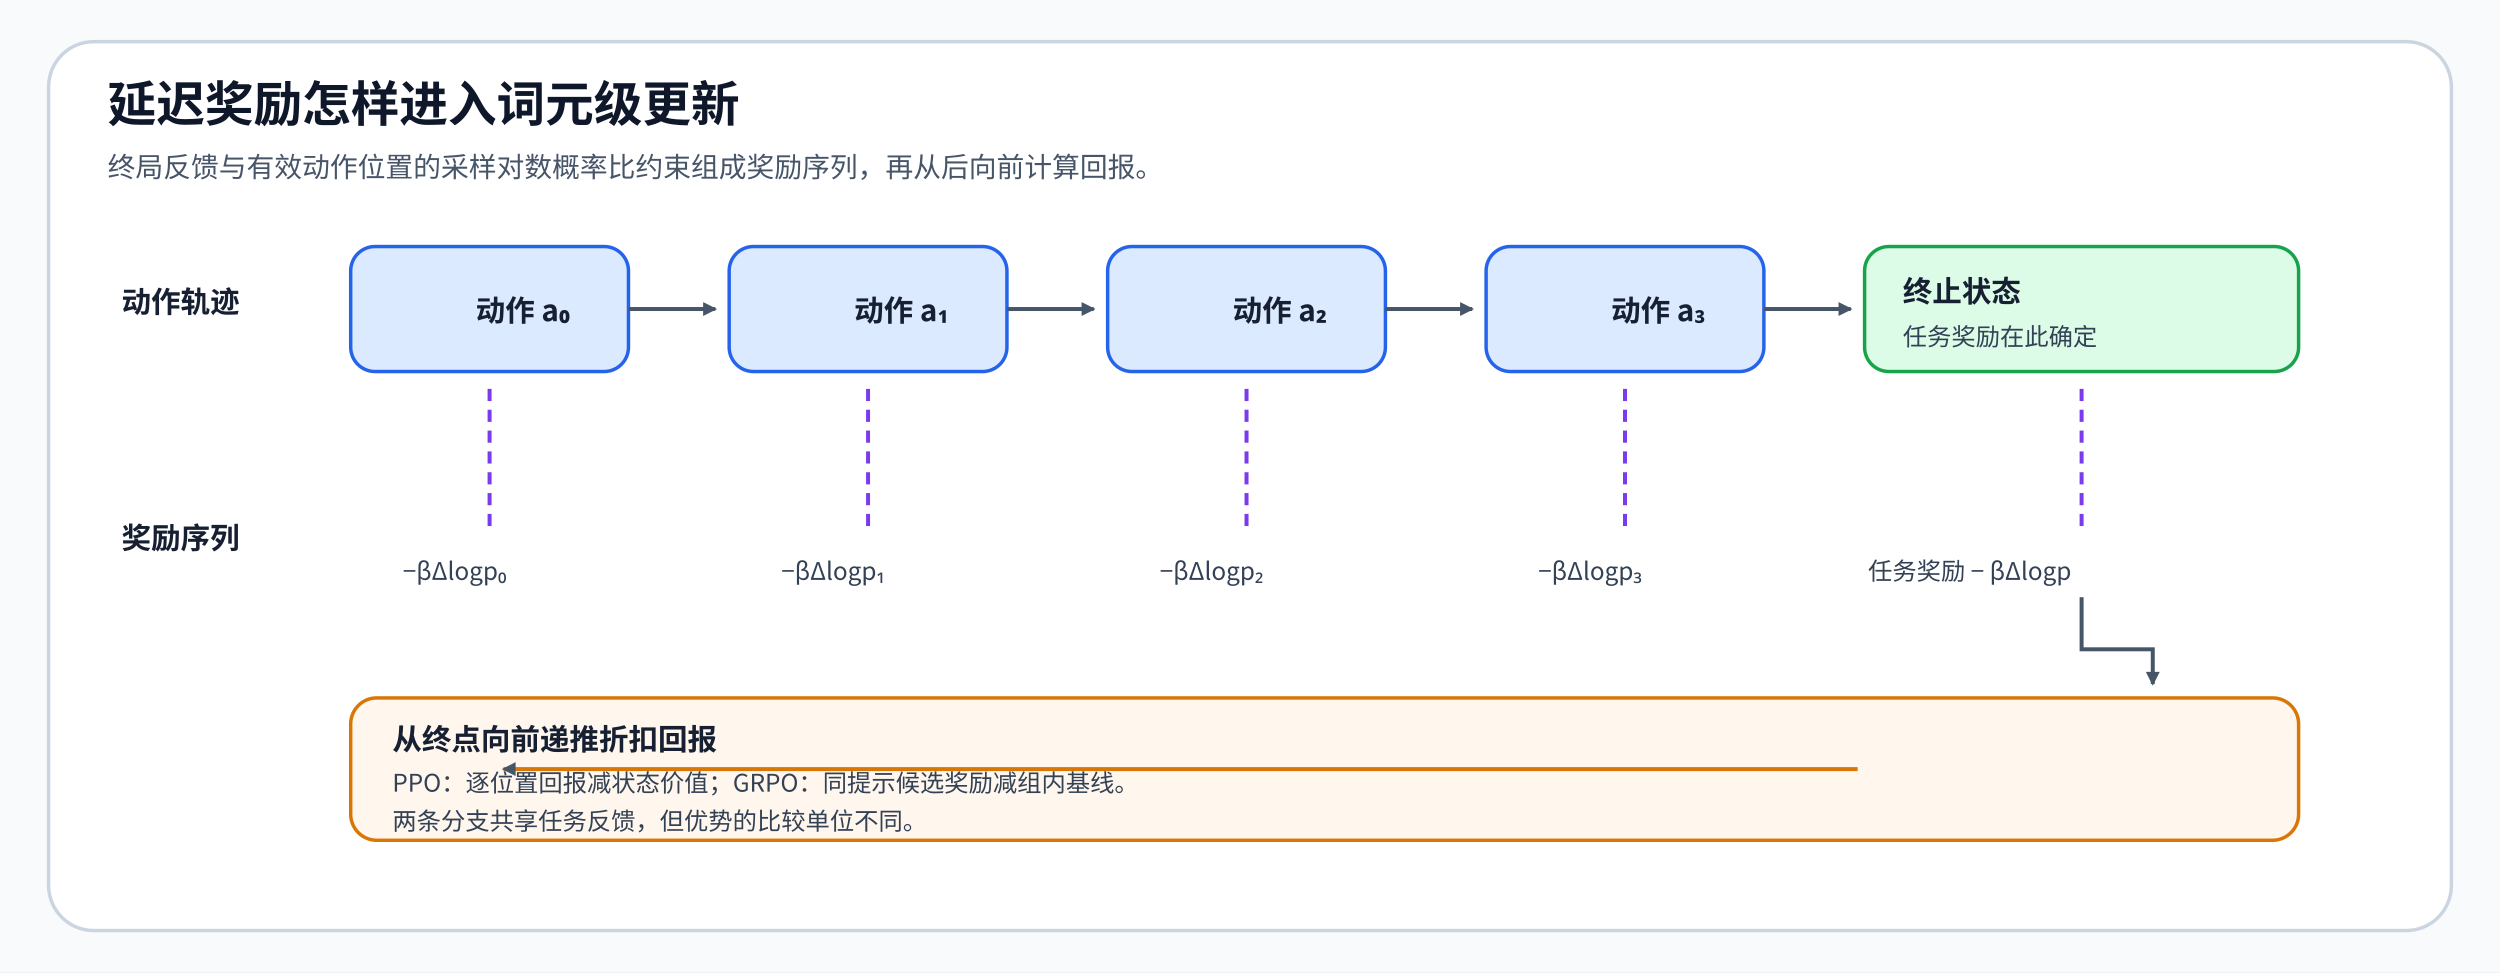
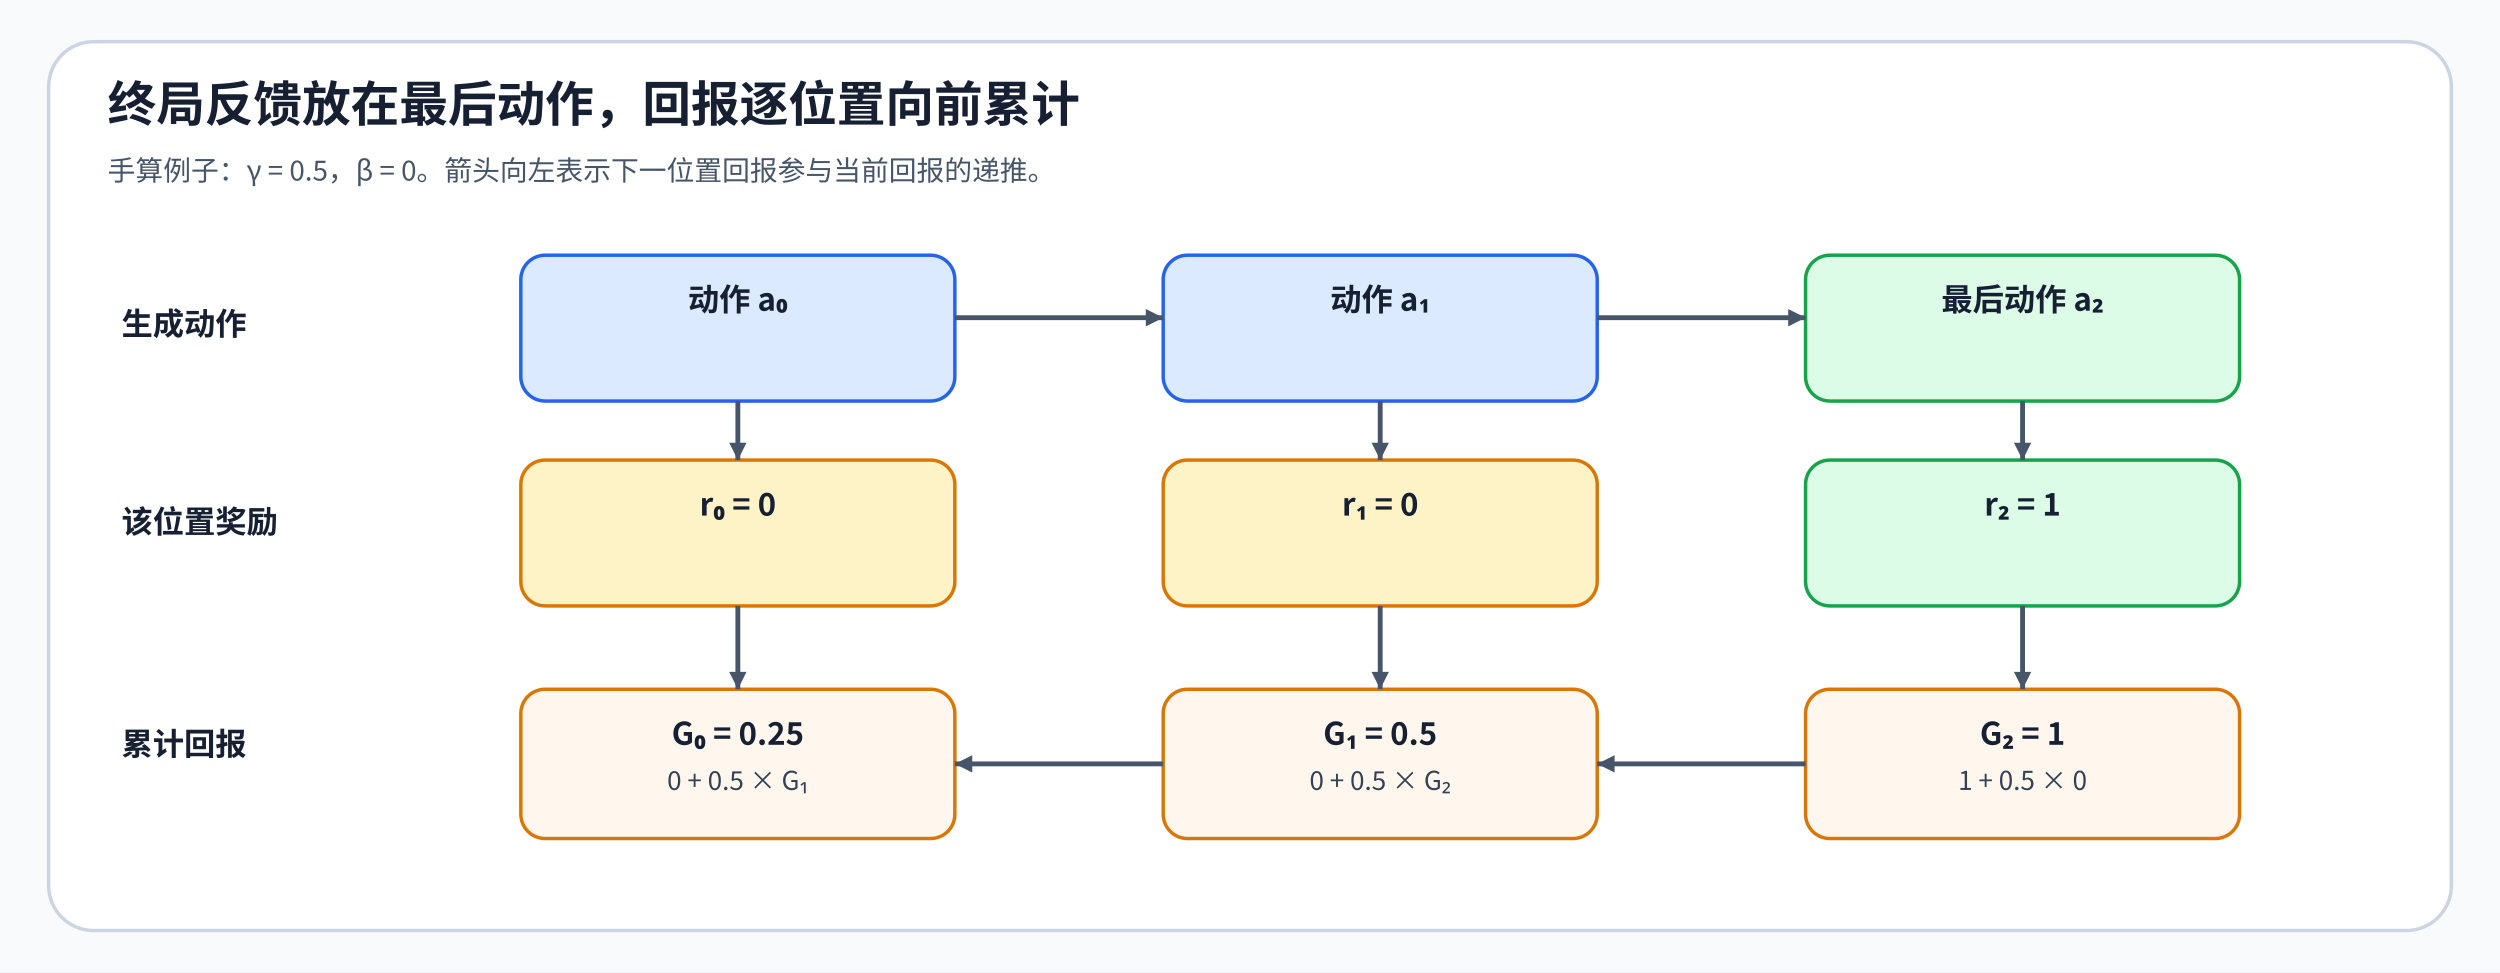
<svg xmlns="http://www.w3.org/2000/svg" width="1440" height="560" viewBox="0 0 1440 560" role="img" aria-labelledby="title desc">
  <defs>
-     <marker id="arrow" markerWidth="8" markerHeight="8" refX="7" refY="4" orient="auto" markerUnits="userSpaceOnUse">
-       <path d="M0 0L8 4L0 8Z" fill="#475569" />
+     <marker id="arrow" markerWidth="10" markerHeight="10" refX="10" refY="5" orient="auto" markerUnits="userSpaceOnUse">
+       <path d="M0 0 L10 5 L0 10 Z" fill="#475569" />
    </marker>
-     <style>.title{font-family:"Noto Sans CJK SC",sans-serif;font-size:28px;font-weight:700;fill:#0F172A}.subtitle{font-family:"Noto Sans CJK SC",sans-serif;font-size:16px;fill:#475569}.head{font-family:"Noto Sans CJK SC",sans-serif;font-size:17px;font-weight:700;fill:#172033}.copy{font-family:"Noto Sans CJK SC",sans-serif;font-size:14px;fill:#334155}.line{fill:none;stroke:#475569;stroke-width:2.3;marker-end:url(#arrow)}.drop{fill:none;stroke:#7C3AED;stroke-width:2.3;stroke-dasharray:7 5}</style>
+     <style>text{font-family:"Noto Sans CJK SC",sans-serif;fill:#172033}.title{font-size:28px;font-weight:700}.subtitle{font-size:16px;fill:#475569}.head{font-size:18px;font-weight:700}.copy{font-size:15px;fill:#334155}.edge{fill:none;stroke:#475569;stroke-width:2.8;marker-end:url(#arrow)}</style>
  </defs>
  <rect width="1440" height="560" fill="#F8FAFC" />
-   <rect x="28" y="24" width="1384" height="512" rx="26" fill="#FFFFFF" stroke="#CBD5E1" stroke-width="2" />
-   <text x="62" y="70" class="title">延迟奖励怎样进入词元级更新</text>
-   <text x="62" y="102" class="subtitle">终局反馈与有效动作位置的采样对数概率比约束组成奖励序列，再从后向前计算回报。</text>
-   <text x="70" y="180" class="head">动作轨迹</text>
-   <rect x="202" y="142" width="160" height="72" rx="14" fill="#DBEAFE" stroke="#2563EB" stroke-width="2" />
-   <text x="274" y="185" class="head">动作 a₀</text>
-   <rect x="420" y="142" width="160" height="72" rx="14" fill="#DBEAFE" stroke="#2563EB" stroke-width="2" />
-   <text x="492" y="185" class="head">动作 a₁</text>
-   <rect x="638" y="142" width="160" height="72" rx="14" fill="#DBEAFE" stroke="#2563EB" stroke-width="2" />
-   <text x="710" y="185" class="head">动作 a₂</text>
-   <rect x="856" y="142" width="160" height="72" rx="14" fill="#DBEAFE" stroke="#2563EB" stroke-width="2" />
-   <text x="928" y="185" class="head">动作 a₃</text>
-   <rect x="1074" y="142" width="250" height="72" rx="14" fill="#DCFCE7" stroke="#16A34A" stroke-width="2" />
-   <text x="1096" y="174" class="head">终止状态</text>
-   <text x="1096" y="199" class="copy">任务奖励在此确定</text>
-   <path d="M362 178H412" class="line" />
-   <path d="M580 178H630" class="line" />
-   <path d="M798 178H848" class="line" />
-   <path d="M1016 178H1066" class="line" />
-   <text x="70" y="316" class="head">奖励序列</text>
-   <path d="M282 224V304" class="drop" />
-   <path d="M500 224V304" class="drop" />
-   <path d="M718 224V304" class="drop" />
-   <path d="M936 224V304" class="drop" />
-   <path d="M1199 224V304" class="drop" />
-   <text x="232" y="334" class="copy">−βΔlogp₀</text>
-   <text x="450" y="334" class="copy">−βΔlogp₁</text>
-   <text x="668" y="334" class="copy">−βΔlogp₂</text>
-   <text x="886" y="334" class="copy">−βΔlogp₃</text>
-   <text x="1076" y="334" class="copy">任务奖励 − βΔlogp</text>
-   <rect x="202" y="402" width="1122" height="82" rx="15" fill="#FFF7ED" stroke="#D97706" stroke-width="2" />
-   <text x="226" y="432" class="head">从终点向前递推折扣回报</text>
-   <text x="226" y="456" class="copy">PPO：逐位置回报减状态价值；GRPO：同提示候选奖励减组内基线。</text>
-   <text x="226" y="478" class="copy">两条分支共享任务反馈，但优势的比较单位不同。</text>
-   <path d="M1199 344V374H1240V394" class="line" />
-   <path d="M1070 443H290" fill="none" stroke="#D97706" stroke-width="2.3" marker-end="url(#arrow)" />
+   <rect x="28" y="24" width="1384" height="512" rx="26" fill="#FFFFFF" stroke="#CBD5E1" stroke-width="2" data-layout-role="panel" />
+   <text x="62" y="70" class="title">终局反馈放在最后动作，回报逐位置向前累计</text>
+   <text x="62" y="104" class="subtitle">手算例子：γ = 0.5，β = 0。箭头向左表示下一位置回报参与当前回报的递推。</text>
+   <text x="70" y="193" class="head">生成动作</text>
+   <text x="70" y="307" class="head">该位置奖励</text>
+   <text x="70" y="435" class="head">累计回报</text>
+   <rect id="action0" x="300" y="147" width="250" height="84" rx="14" fill="#DBEAFE" stroke="#2563EB" stroke-width="2" />
+   <text x="425" y="179" text-anchor="middle" class="head">动作 a₀</text>
+   <rect id="reward0" x="300" y="265" width="250" height="84" rx="14" fill="#FEF3C7" stroke="#D97706" stroke-width="2" />
+   <text x="425" y="297" text-anchor="middle" class="head">r₀ = 0</text>
+   <rect id="return0" x="300" y="397" width="250" height="86" rx="14" fill="#FFF7ED" stroke="#D97706" stroke-width="2" />
+   <text x="425" y="429" text-anchor="middle" class="head">G₀ = 0.25</text>
+   <text x="425" y="455" text-anchor="middle" class="copy">0 + 0.5 × G₁</text>
+   <path d="M425 231 V265" class="edge" data-source="action0" data-target="reward0" />
+   <path d="M425 349 V397" class="edge" data-source="reward0" data-target="return0" />
+   <rect id="action1" x="670" y="147" width="250" height="84" rx="14" fill="#DBEAFE" stroke="#2563EB" stroke-width="2" />
+   <text x="795" y="179" text-anchor="middle" class="head">动作 a₁</text>
+   <rect id="reward1" x="670" y="265" width="250" height="84" rx="14" fill="#FEF3C7" stroke="#D97706" stroke-width="2" />
+   <text x="795" y="297" text-anchor="middle" class="head">r₁ = 0</text>
+   <rect id="return1" x="670" y="397" width="250" height="86" rx="14" fill="#FFF7ED" stroke="#D97706" stroke-width="2" />
+   <text x="795" y="429" text-anchor="middle" class="head">G₁ = 0.5</text>
+   <text x="795" y="455" text-anchor="middle" class="copy">0 + 0.5 × G₂</text>
+   <path d="M795 231 V265" class="edge" data-source="action1" data-target="reward1" />
+   <path d="M795 349 V397" class="edge" data-source="reward1" data-target="return1" />
+   <rect id="action2" x="1040" y="147" width="250" height="84" rx="14" fill="#DCFCE7" stroke="#16A34A" stroke-width="2" />
+   <text x="1165" y="179" text-anchor="middle" class="head">最后动作 a₂</text>
+   <rect id="reward2" x="1040" y="265" width="250" height="84" rx="14" fill="#DCFCE7" stroke="#16A34A" stroke-width="2" />
+   <text x="1165" y="297" text-anchor="middle" class="head">r₂ = 1</text>
+   <rect id="return2" x="1040" y="397" width="250" height="86" rx="14" fill="#FFF7ED" stroke="#D97706" stroke-width="2" />
+   <text x="1165" y="429" text-anchor="middle" class="head">G₂ = 1</text>
+   <text x="1165" y="455" text-anchor="middle" class="copy">1 + 0.5 × 0</text>
+   <path d="M1165 231 V265" class="edge" data-source="action2" data-target="reward2" />
+   <path d="M1165 349 V397" class="edge" data-source="reward2" data-target="return2" />
+   <path d="M550 183 H670" class="edge" data-source="action0" data-target="action1" />
+   <path d="M920 183 H1040" class="edge" data-source="action1" data-target="action2" />
+   <path d="M1040 440 H920" class="edge" data-source="return2" data-target="return1" />
+   <path d="M670 440 H550" class="edge" data-source="return1" data-target="return0" />
</svg>
